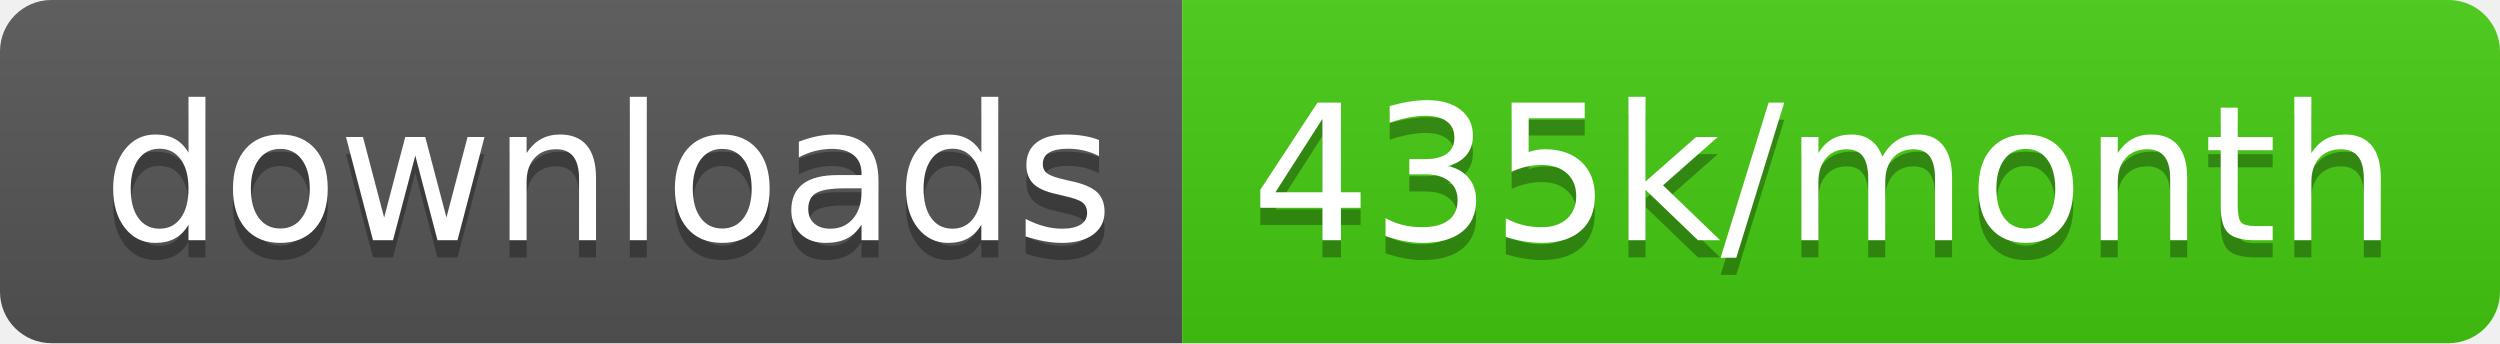
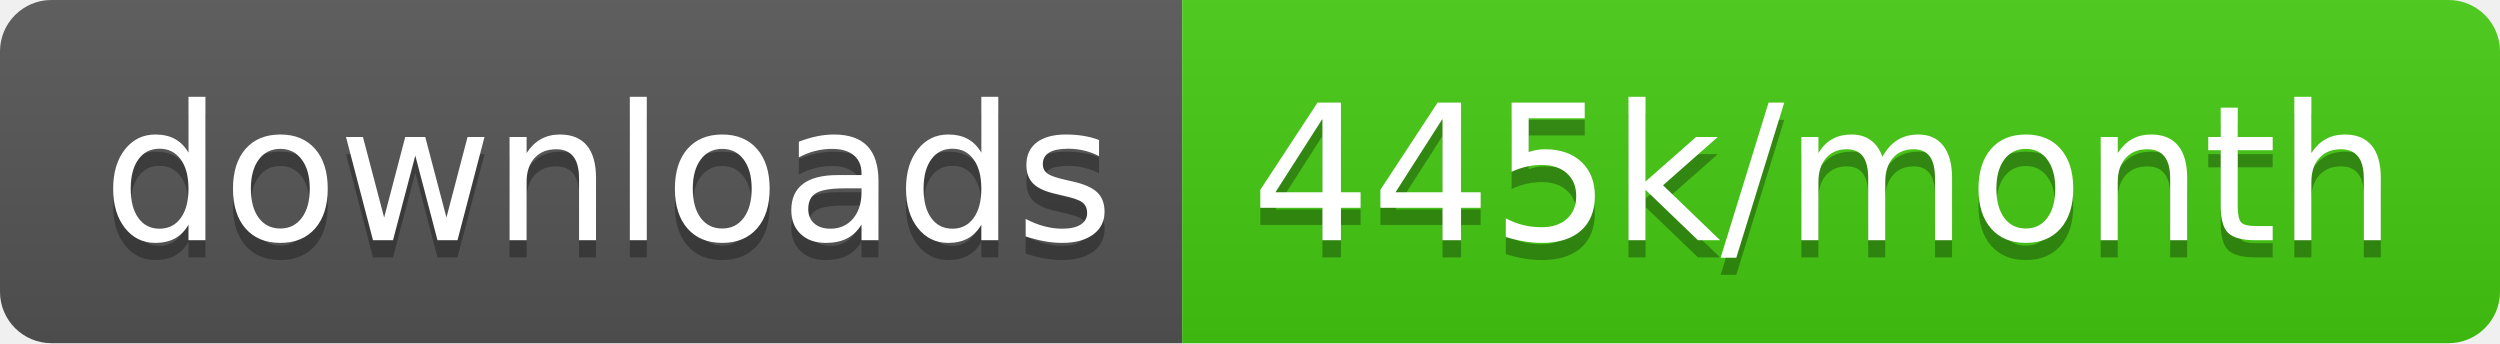
<svg xmlns="http://www.w3.org/2000/svg" width="145.7" height="20">
  <linearGradient id="smooth" x2="0" y2="100%">
    <stop offset="0" stop-color="#bbb" stop-opacity=".1" />
    <stop offset="1" stop-opacity=".1" />
  </linearGradient>
  <clipPath id="round">
    <rect width="145.7" height="20" rx="3" fill="#fff" />
  </clipPath>
  <g clip-path="url(#round)">
    <rect width="68.9" height="20" fill="#555" />
    <rect x="68.9" width="76.8" height="20" fill="#4c1" />
    <rect width="145.7" height="20" fill="url(#smooth)" />
  </g>
  <g fill="#fff" text-anchor="middle" font-family="DejaVu Sans,Verdana,Geneva,sans-serif" font-size="110">
    <text x="354.5" y="150" fill="#010101" fill-opacity=".3" transform="scale(0.1)" textLength="589.0" lengthAdjust="spacing">downloads</text>
    <text x="354.5" y="140" transform="scale(0.1)" textLength="589.0" lengthAdjust="spacing">downloads</text>
-     <text x="1063.0" y="150" fill="#010101" fill-opacity=".3" transform="scale(0.1)" textLength="668.0" lengthAdjust="spacing">435k/month</text>
-     <text x="1063.0" y="140" transform="scale(0.1)" textLength="668.0" lengthAdjust="spacing">435k/month</text>
+     <text x="1063.0" y="150" fill="#010101" fill-opacity=".3" transform="scale(0.1)" textLength="668.0" lengthAdjust="spacing">445k/month</text>
+     <text x="1063.0" y="140" transform="scale(0.1)" textLength="668.0" lengthAdjust="spacing">445k/month</text>
  </g>
</svg>
